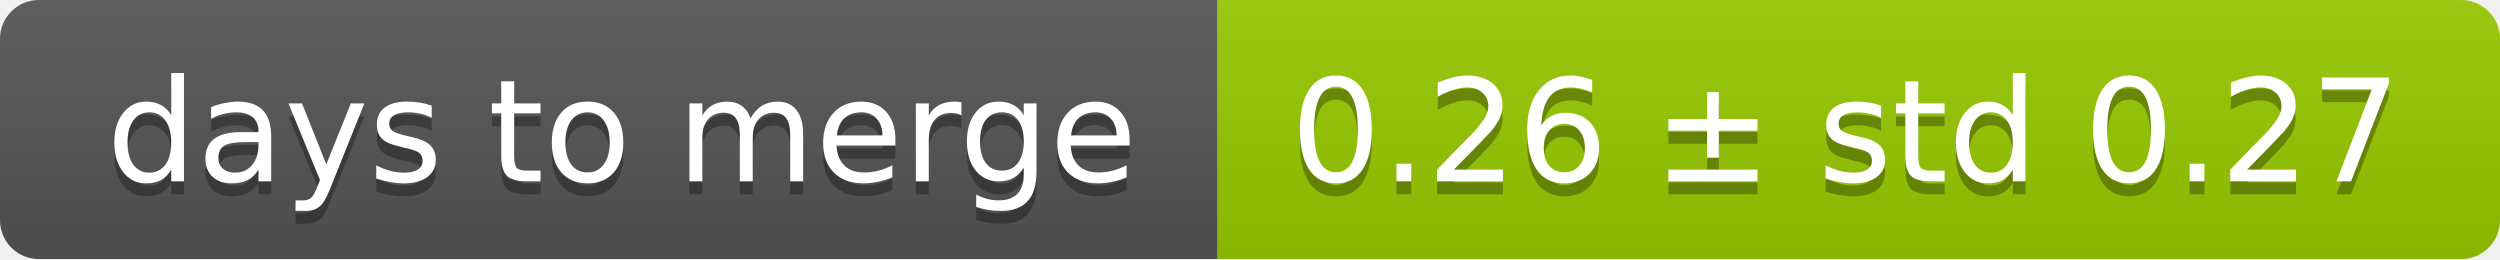
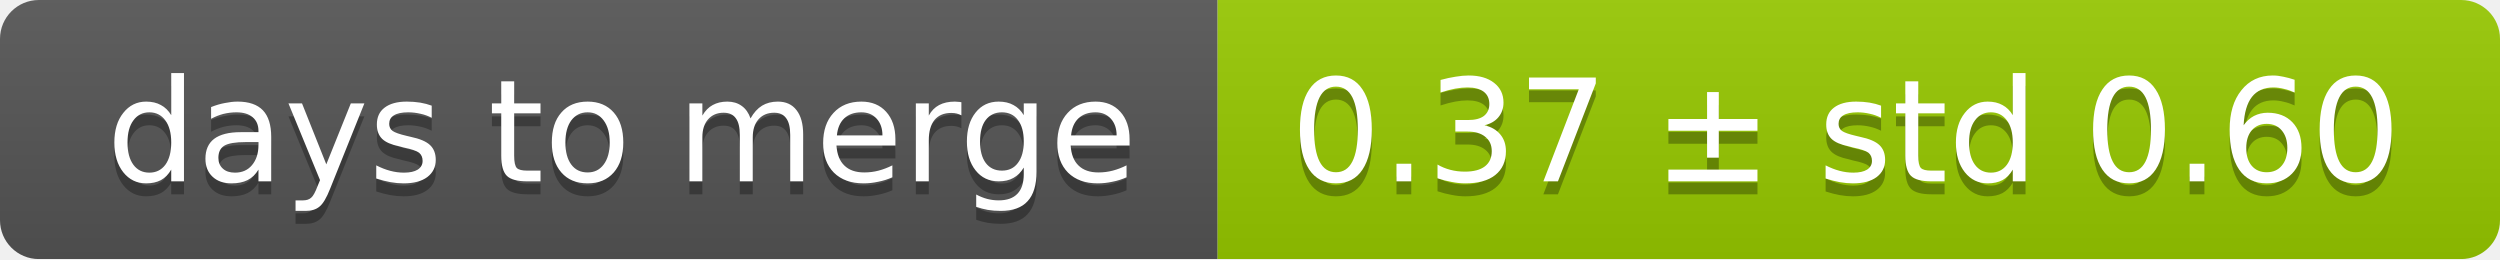
<svg xmlns="http://www.w3.org/2000/svg" width="193" height="20">
  <linearGradient id="smooth" x2="0" y2="100%">
    <stop offset="0" stop-color="#bbb" stop-opacity=".1" />
    <stop offset="1" stop-opacity=".1" />
  </linearGradient>
  <mask id="round">
    <rect width="193" height="20" rx="3" fill="#fff" />
  </mask>
  <g mask="url(#round)">
    <rect width="94" height="20" fill="#555" />
    <rect x="94" width="99" height="20" fill="#97ca00" />
    <rect width="193" height="20" fill="url(#smooth)" />
  </g>
  <g fill="#fff" text-anchor="middle" font-family="DejaVu Sans,Verdana,Geneva,sans-serif" font-size="11">
    <text x="48" y="15" fill="#010101" fill-opacity=".3">days to merge</text>
    <text x="48" y="14">days to merge</text>
-     <text x="142.5" y="15" fill="#010101" fill-opacity=".3">0.26 ± std 0.27</text>
-     <text x="142.5" y="14">0.26 ± std 0.27</text>
+     <text x="142.5" y="15" fill="#010101" fill-opacity=".3">0.37 ± std 0.60</text>
+     <text x="142.5" y="14">0.37 ± std 0.60</text>
  </g>
</svg>
